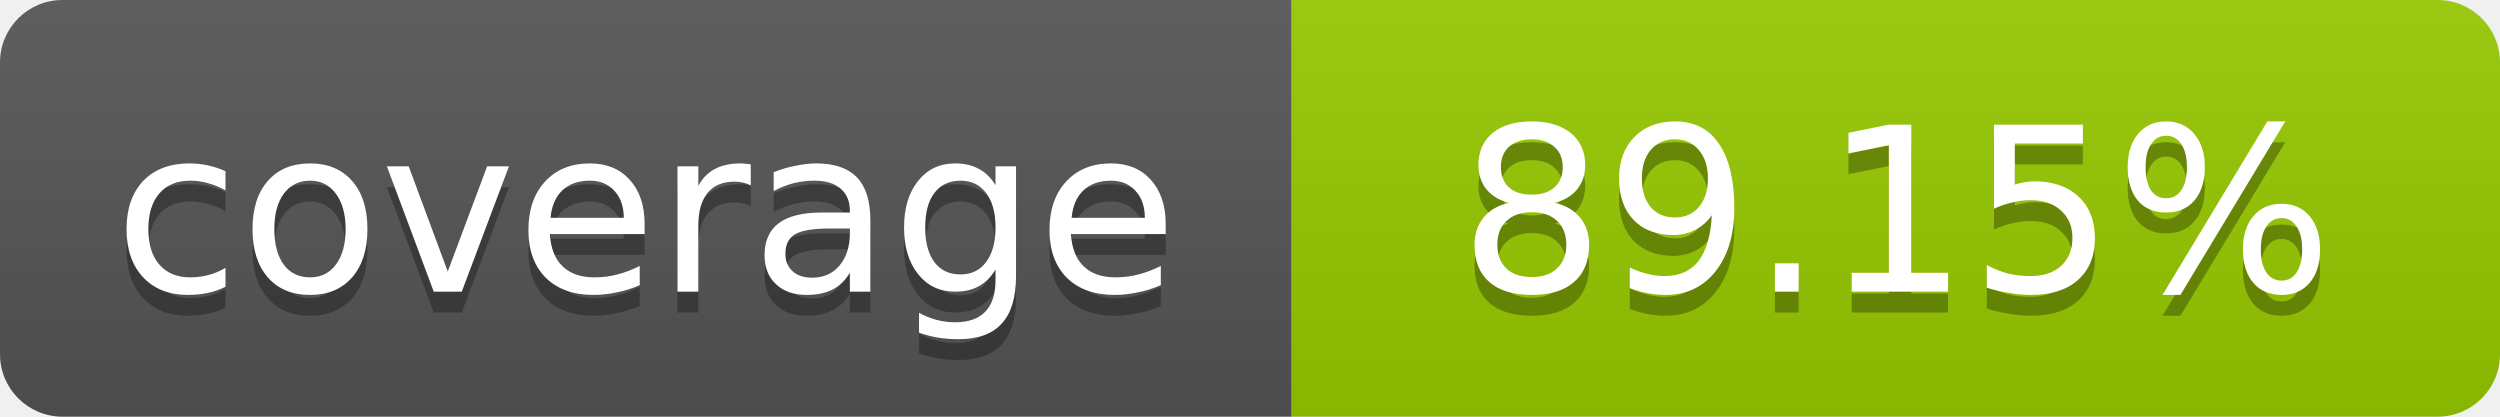
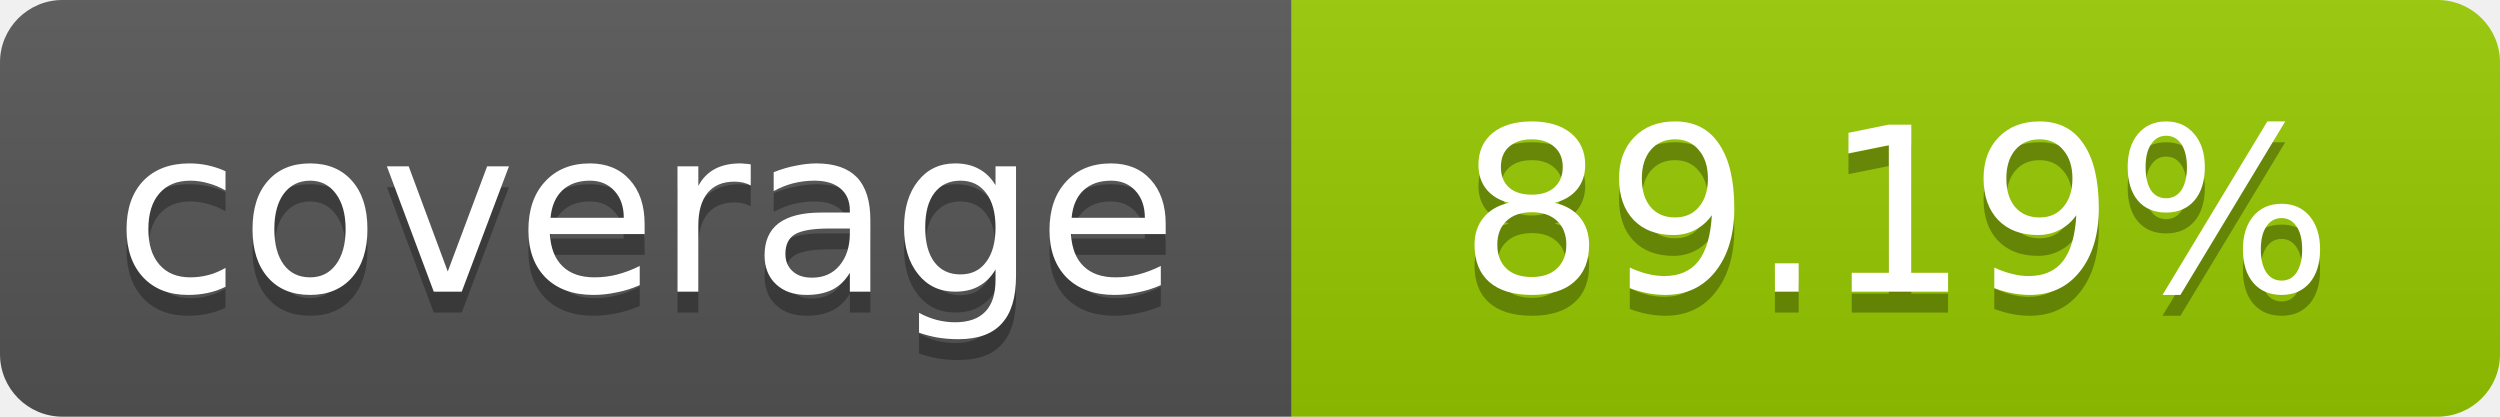
- <svg xmlns="http://www.w3.org/2000/svg" width="120" height="20" role="img" aria-label="coverage: 89.15%">
+ <svg xmlns="http://www.w3.org/2000/svg" width="120" height="20" role="img" aria-label="coverage: 89.19%">
  <linearGradient id="s" x2="0" y2="100%">
    <stop offset="0" stop-color="#bbb" stop-opacity=".1" />
    <stop offset="1" stop-opacity=".1" />
  </linearGradient>
  <clipPath id="r">
    <rect width="120" height="20" rx="3" fill="#fff" />
  </clipPath>
  <g clip-path="url(#r)">
    <rect width="62" height="20" fill="#555" />
    <rect x="62" width="58" height="20" fill="#97CA00" />
    <rect width="120" height="20" fill="url(#s)" />
  </g>
  <g fill="#fff" text-anchor="middle" font-family="Verdana,Geneva,DejaVu Sans,sans-serif" font-size="11">
    <text x="31" y="15" fill="#010101" fill-opacity=".3">coverage</text>
    <text x="31" y="14">coverage</text>
-     <text x="91" y="15" fill="#010101" fill-opacity=".3">89.15%</text>
-     <text x="91" y="14">89.15%</text>
+     <text x="91" y="15" fill="#010101" fill-opacity=".3">89.19%</text>
+     <text x="91" y="14">89.19%</text>
  </g>
</svg>
